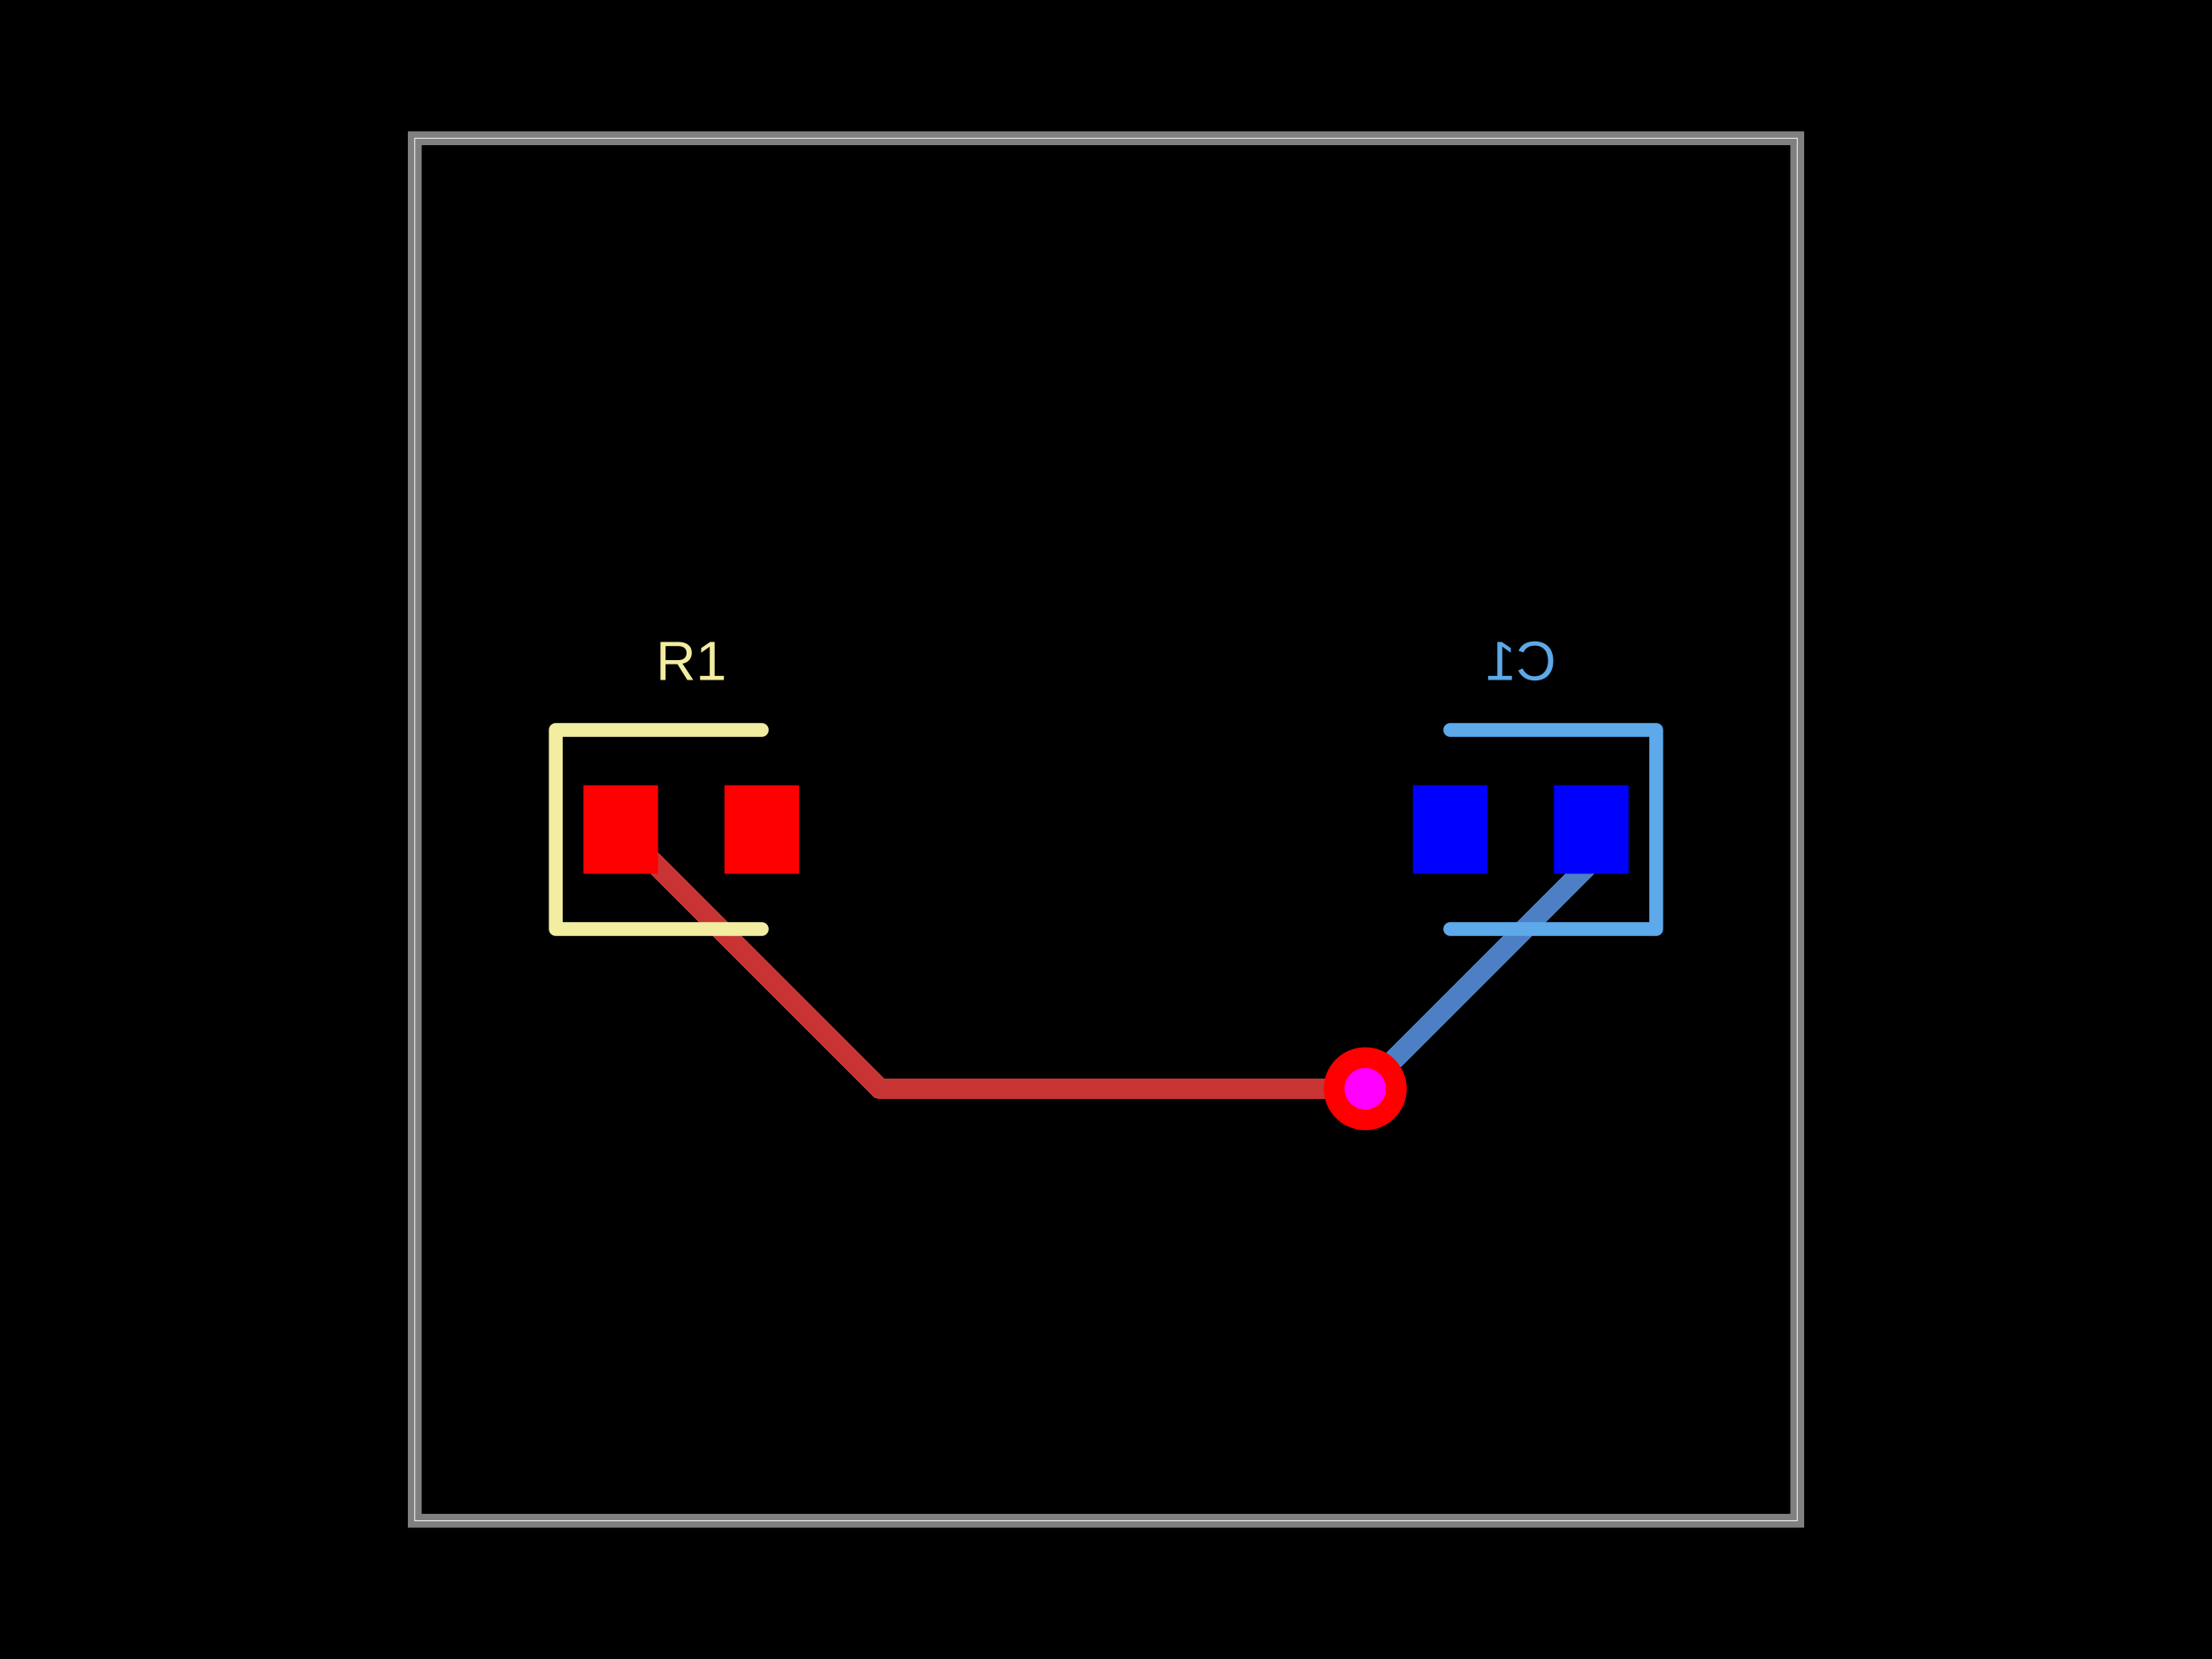
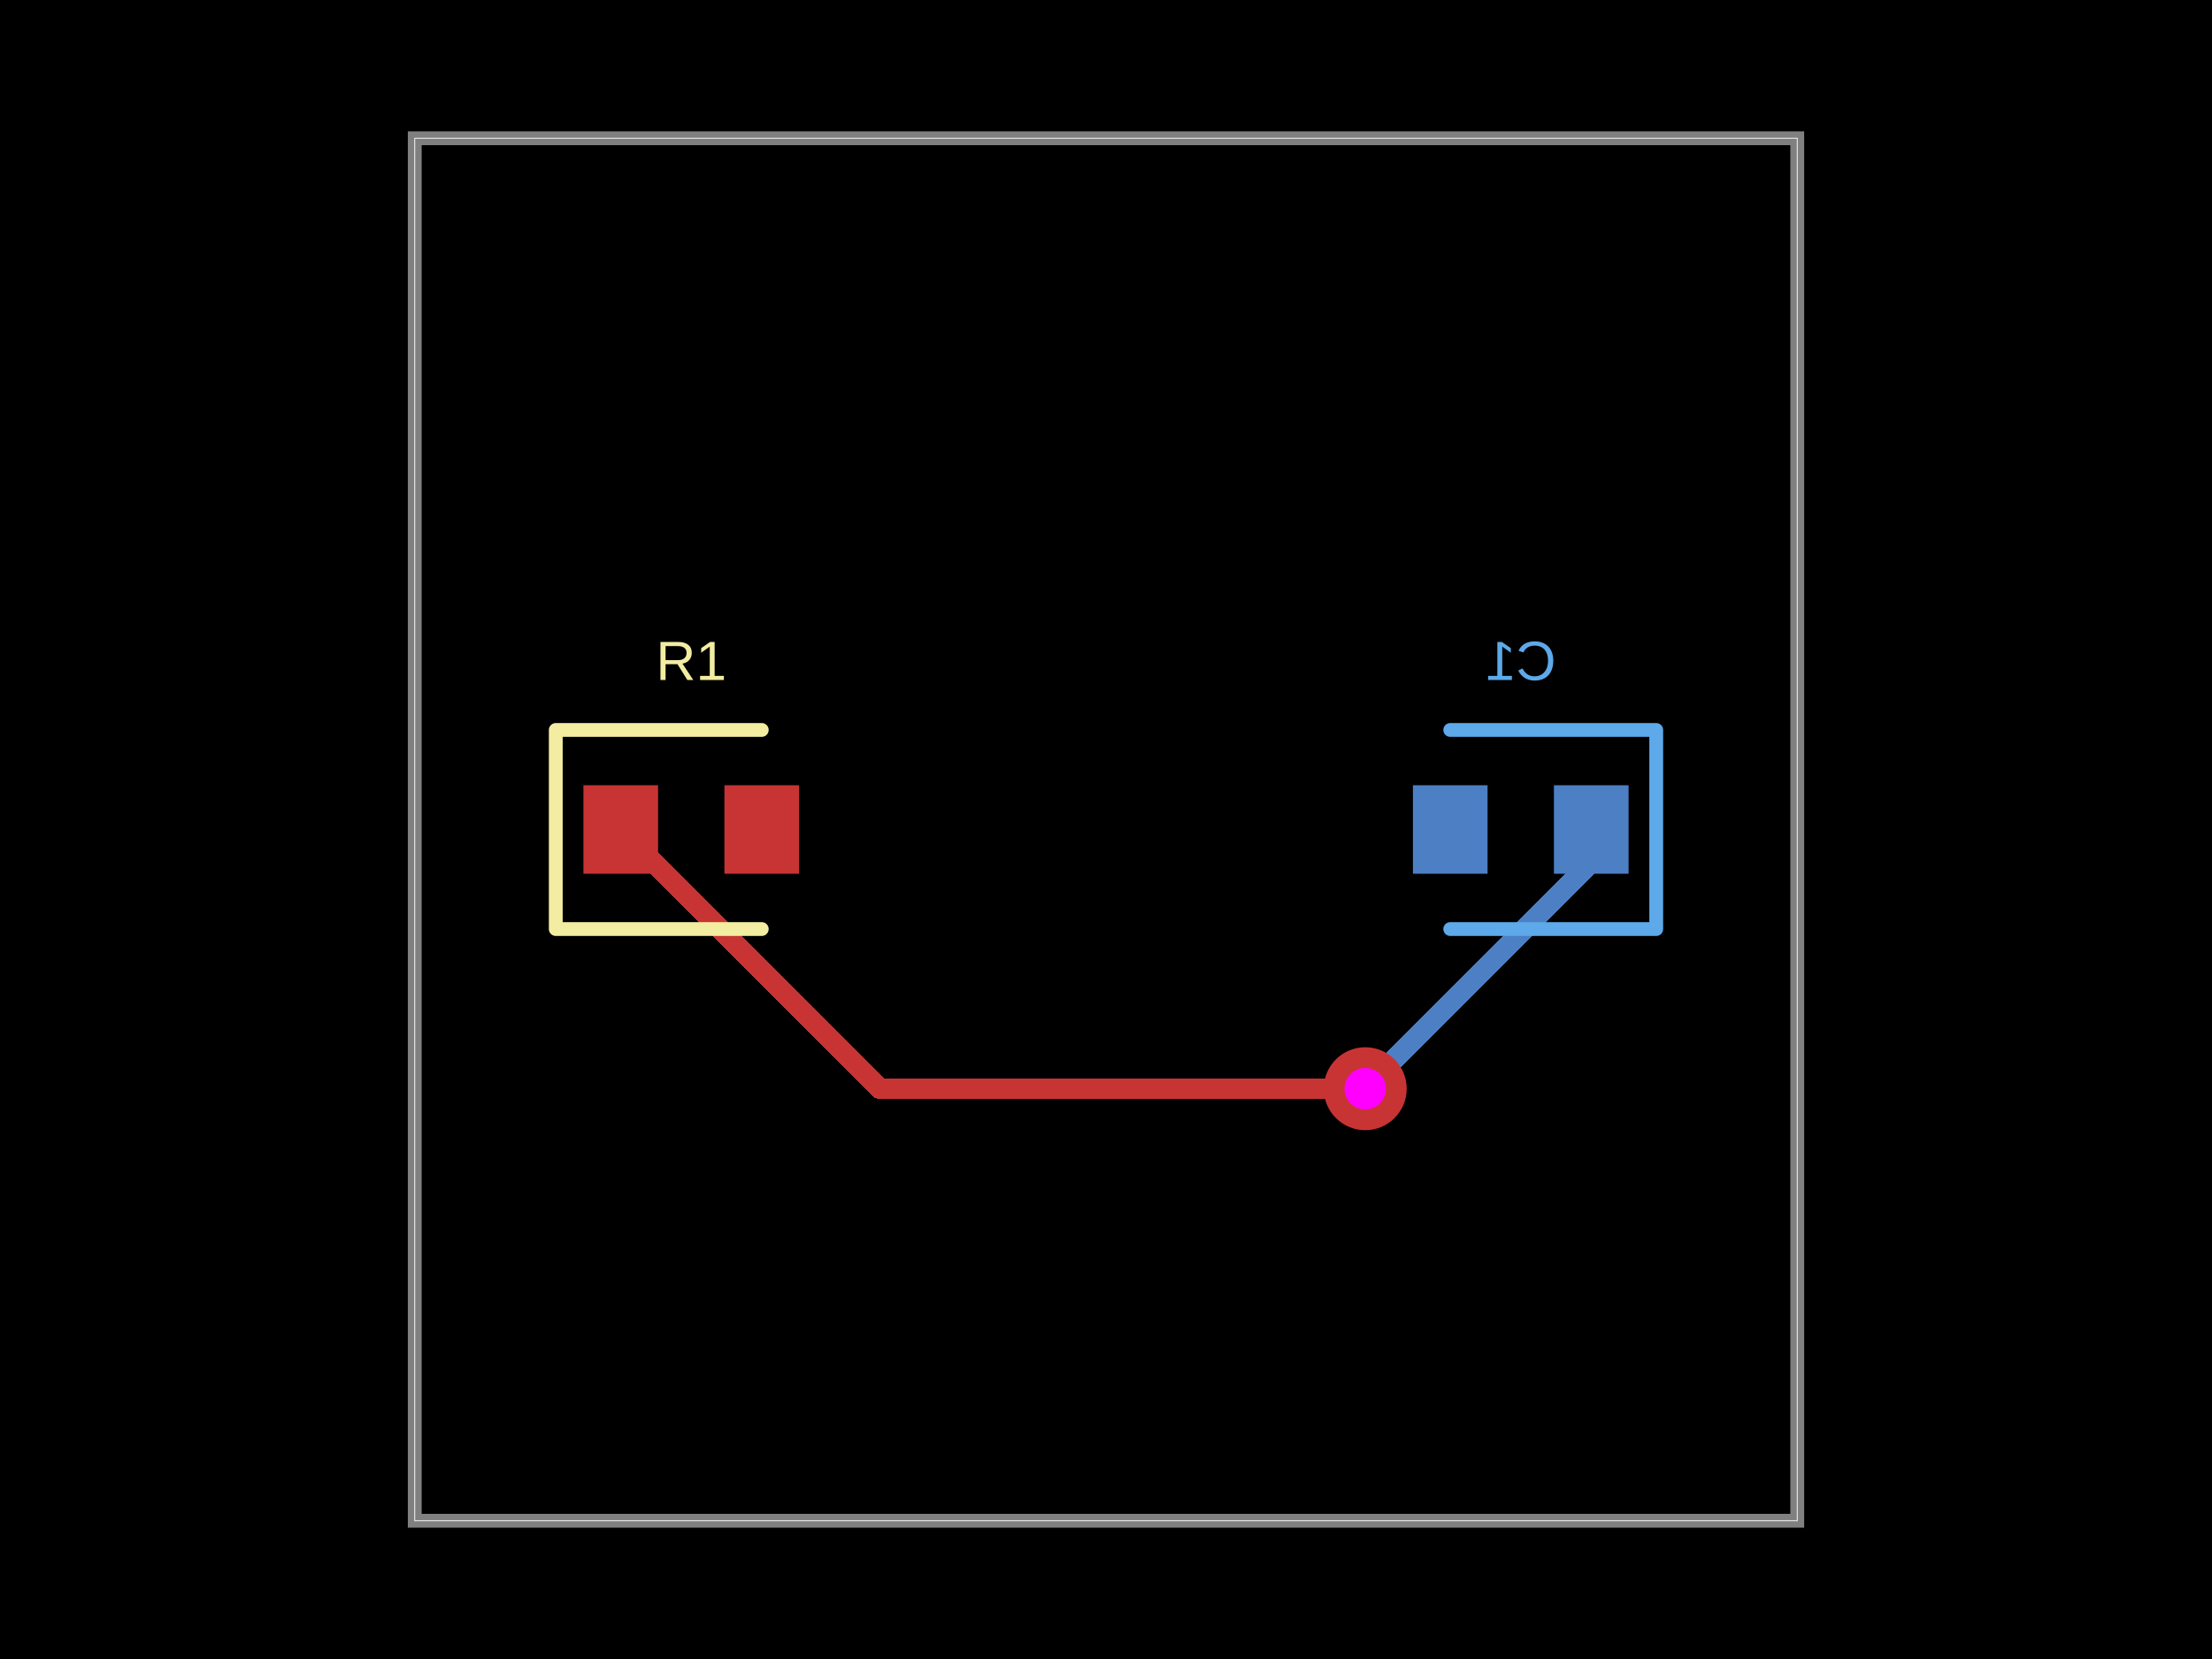
<svg xmlns="http://www.w3.org/2000/svg" width="800" height="600" data-software-used-string="@tscircuit/core@0.0.747">
  <style />
  <rect class="boundary" x="0" y="0" fill="#000" width="800" height="600" />
  <rect class="pcb-boundary" fill="none" stroke="#fff" stroke-width="0.3" x="150" y="50" width="500" height="500" />
  <path class="pcb-board" d="M 150 550 L 650 550 L 650 50 L 150 50 Z" fill="none" stroke="rgba(255, 255, 255, 0.5)" stroke-width="5" />
  <path class="pcb-trace" stroke="rgb(77, 127, 196)" fill="none" d="M 575.5 300 L 575.5 311.754" stroke-width="7.5" stroke-linecap="round" stroke-linejoin="round" shape-rendering="crispEdges" data-layer="bottom" />
  <path class="pcb-trace" stroke="rgb(77, 127, 196)" fill="none" d="M 575.5 311.754 L 495.225 392.029" stroke-width="7.5" stroke-linecap="round" stroke-linejoin="round" shape-rendering="crispEdges" data-layer="bottom" />
  <path class="pcb-trace" stroke="rgb(77, 127, 196)" fill="none" d="M 495.225 392.029 L 493.75 393.75" stroke-width="7.5" stroke-linecap="round" stroke-linejoin="round" shape-rendering="crispEdges" data-layer="bottom" />
  <path class="pcb-trace" stroke="rgb(77, 127, 196)" fill="none" d="M 493.75 393.75 L 493.75 393.75" stroke-width="7.5" stroke-linecap="round" stroke-linejoin="round" shape-rendering="crispEdges" data-layer="bottom" />
-   <rect class="pcb-pad" fill="#0000ff" x="562" y="284" width="27" height="32" data-layer="bottom" />
-   <rect class="pcb-pad" fill="#0000ff" x="511" y="284" width="27" height="32" data-layer="bottom" />
+   <rect class="pcb-pad" fill="rgb(77, 127, 196)" x="562" y="284" width="27" height="32" data-layer="bottom" />
+   <rect class="pcb-pad" fill="rgb(77, 127, 196)" x="511" y="284" width="27" height="32" data-layer="bottom" />
  <path class="pcb-trace" stroke="rgb(200, 52, 52)" fill="none" d="M 493.75 393.75 L 493.75 393.75" stroke-width="7.5" stroke-linecap="round" stroke-linejoin="round" shape-rendering="crispEdges" data-layer="top" />
  <path class="pcb-trace" stroke="rgb(200, 52, 52)" fill="none" d="M 493.75 393.75 L 318.25 393.75" stroke-width="7.5" stroke-linecap="round" stroke-linejoin="round" shape-rendering="crispEdges" data-layer="top" />
  <path class="pcb-trace" stroke="rgb(200, 52, 52)" fill="none" d="M 318.25 393.75 L 224.5 300" stroke-width="7.5" stroke-linecap="round" stroke-linejoin="round" shape-rendering="crispEdges" data-layer="top" />
-   <rect class="pcb-pad" fill="#ff0000" x="211" y="284" width="27" height="32" data-layer="top" />
-   <rect class="pcb-pad" fill="#ff0000" x="262" y="284" width="27" height="32" data-layer="top" />
+   <rect class="pcb-pad" fill="rgb(200, 52, 52)" x="211" y="284" width="27" height="32" data-layer="top" />
+   <rect class="pcb-pad" fill="rgb(200, 52, 52)" x="262" y="284" width="27" height="32" data-layer="top" />
  <path class="pcb-silkscreen pcb-silkscreen-top" d="M 275.5 264 L 201 264 L 201 336 L 275.5 336" fill="none" stroke="#f2eda1" stroke-width="5" stroke-linecap="round" stroke-linejoin="round" data-pcb-component-id="pcb_component_0" data-pcb-silkscreen-path-id="pcb_silkscreen_path_0" />
  <path class="pcb-silkscreen pcb-silkscreen-bottom" d="M 524.5 264 L 599 264 L 599 336 L 524.5 336" fill="none" stroke="#5da9e9" stroke-width="5" stroke-linecap="round" stroke-linejoin="round" data-pcb-component-id="pcb_component_1" data-pcb-silkscreen-path-id="pcb_silkscreen_path_1" />
  <text x="0" y="0" dx="0" dy="0" fill="#f2eda1" font-family="Arial, sans-serif" font-size="20" text-anchor="middle" dominant-baseline="central" transform="matrix(1,0,0,1,250,239)" class="pcb-silkscreen-text pcb-silkscreen-top" data-pcb-silkscreen-text-id="pcb_component_0" stroke="none">R1</text>
  <text x="0" y="0" dx="0" dy="0" fill="#5da9e9" font-family="Arial, sans-serif" font-size="20" text-anchor="middle" dominant-baseline="central" transform="matrix(-1,0,0,1,550,239)" class="pcb-silkscreen-text pcb-silkscreen-bottom" data-pcb-silkscreen-text-id="pcb_component_1" stroke="none">C1</text>
  <g>
-     <circle class="pcb-hole-outer" fill="#ff0000" cx="493.75" cy="393.75" r="15" />
+     <circle class="pcb-hole-outer" fill="rgb(200, 52, 52)" cx="493.75" cy="393.75" r="15" />
    <circle class="pcb-hole-inner" fill="#ff00ff" cx="493.75" cy="393.75" r="7.5" />
  </g>
</svg>
